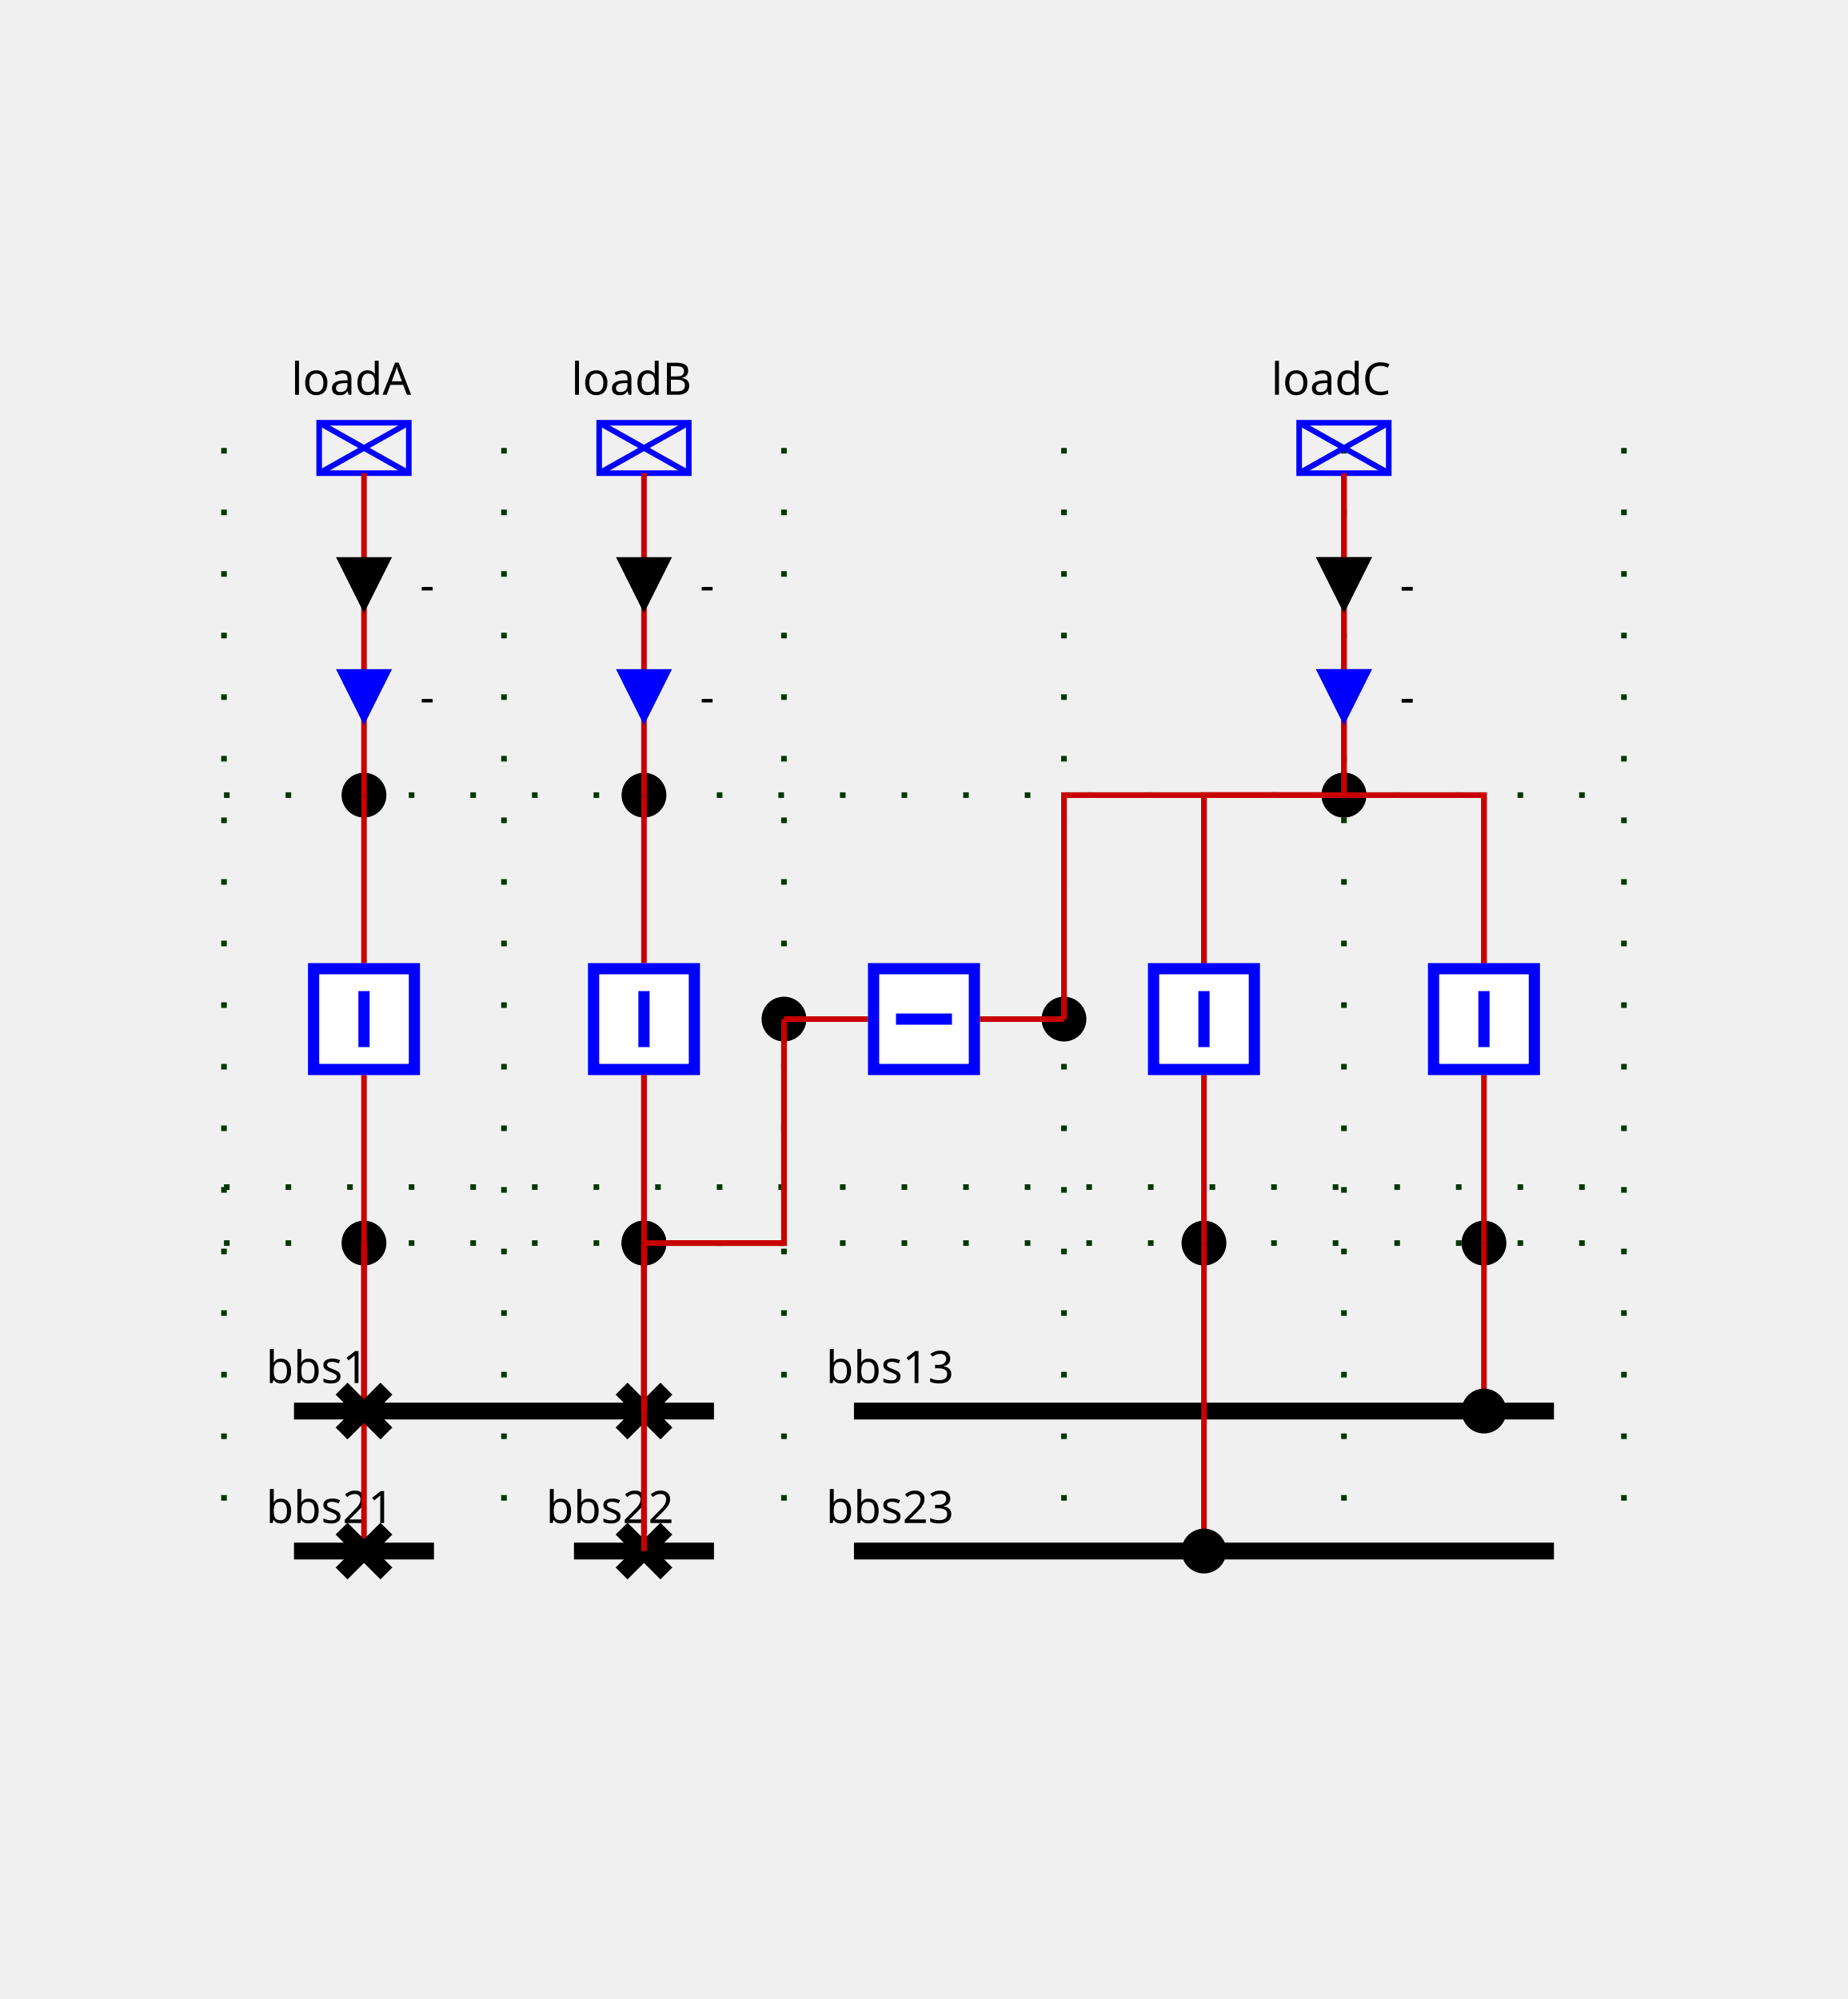
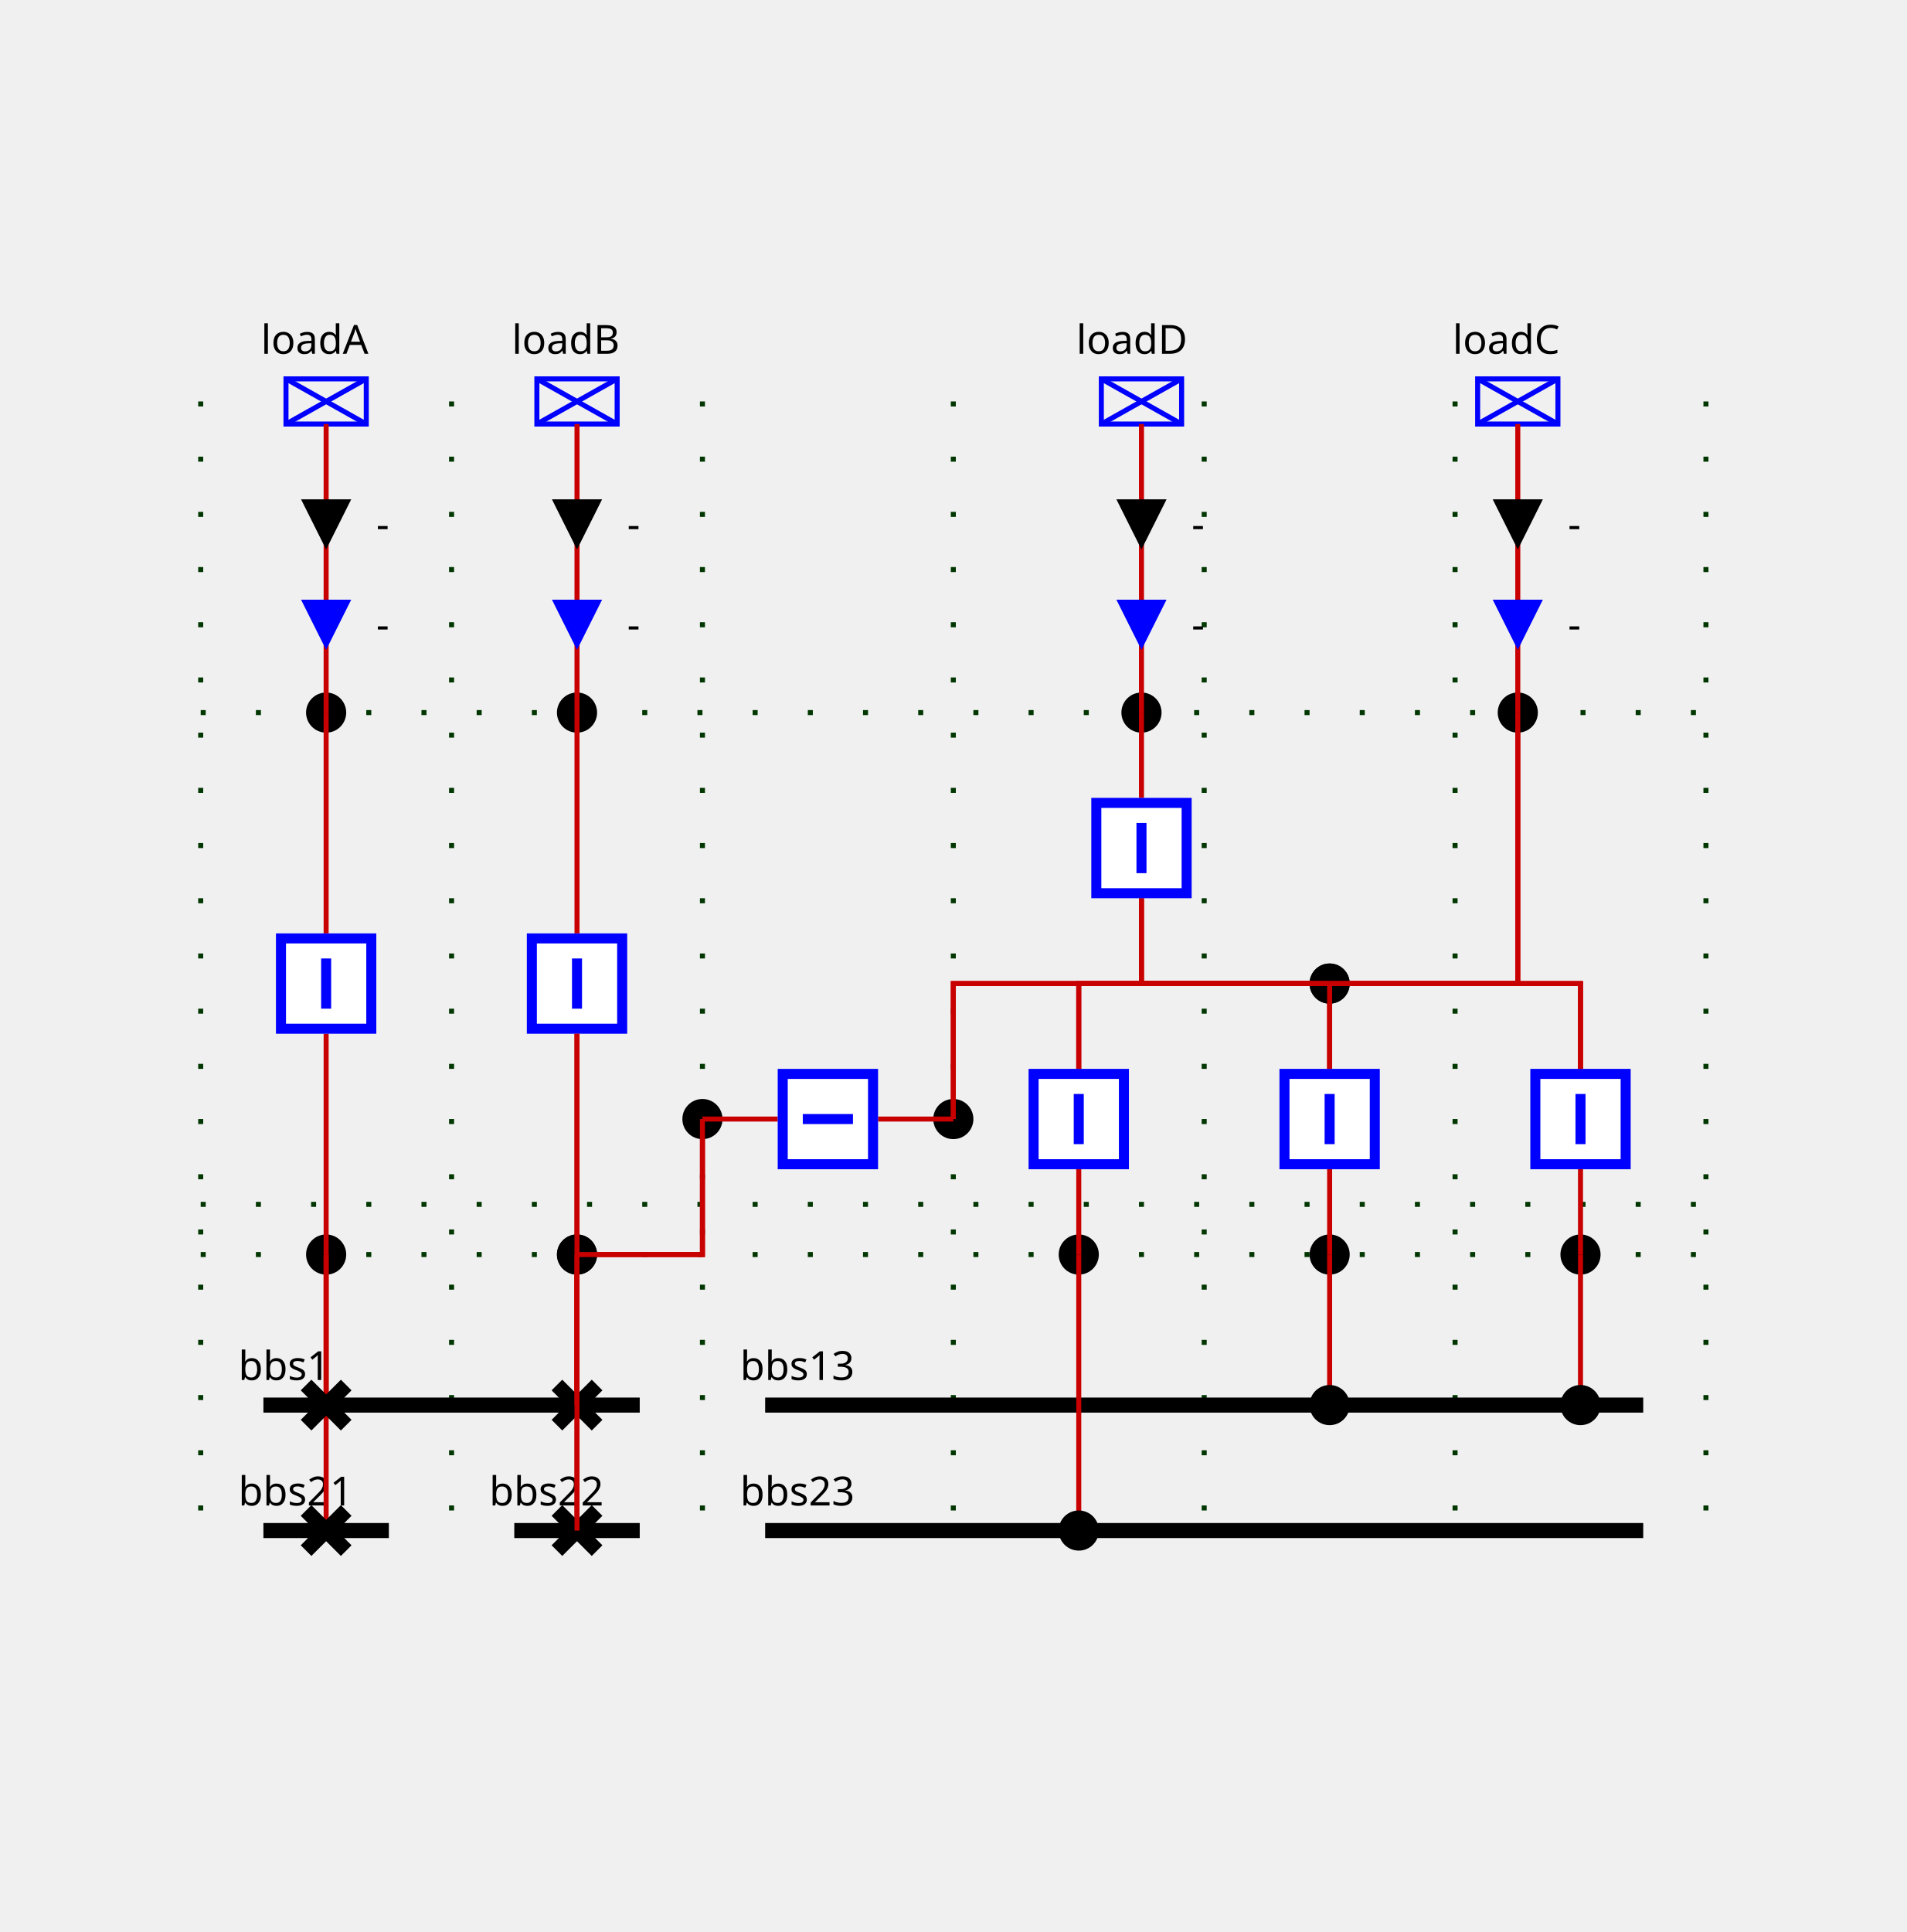
- <svg xmlns="http://www.w3.org/2000/svg" height="357.0" viewBox="0 0 330.0 357.0" width="330.0">
+ <svg xmlns="http://www.w3.org/2000/svg" height="385.0" viewBox="0 0 380.0 385.0" width="380.0">
  <style>
/* ----------------------------------------------------------------------- */
/* File: tautologies.css ------------------------------------------------- */
.sld-out .sld-arrow-in {visibility: hidden}
.sld-in .sld-arrow-out {visibility: hidden}
.sld-closed .sld-sw-open {visibility: hidden}
.sld-open .sld-sw-closed {visibility: hidden}
.sld-hidden-node {visibility: hidden}
.sld-top-feeder .sld-label {dominant-baseline: auto}
.sld-bottom-feeder .sld-label {dominant-baseline: hanging}
.sld-arrow-p .sld-label {dominant-baseline: middle}
.sld-arrow-q .sld-label {dominant-baseline: middle}
/* ----------------------------------------------------------------------- */
/* File : components.css ------------------------------------------------- */
/* Stroke black */
.sld-disconnector {stroke-width: 3; stroke: black; fill: none}
/* Stroke blue */
.sld-breaker {stroke-width: 2; stroke: blue; fill:white}
.sld-load-break-switch {stroke: blue; fill: white}
/* Stroke --sld-vl-color with fallback black */
.sld-bus-connection {fill: var(--sld-vl-color, black)}
.sld-cell-shape-flat .sld-bus-connection {visibility: hidden}
.sld-busbar-section {stroke: var(--sld-vl-color, black); stroke-width: 3; fill: none}
/* Stroke --sld-vl-color with fallback red */
.sld-wire {stroke: var(--sld-vl-color, #c80000); fill: none}
/* Stroke --sld-vl-color with fallback blue */
.sld-load {stroke: var(--sld-vl-color, blue); fill: none}
.sld-generator {stroke: var(--sld-vl-color, blue); fill: none}
.sld-two-wt {stroke: var(--sld-vl-color, blue); fill: none}
.sld-three-wt {stroke: var(--sld-vl-color, blue); fill: none}
.sld-winding {stroke: var(--sld-vl-color, blue); fill: none}
.sld-capacitor {stroke: var(--sld-vl-color, blue); fill: none}
.sld-inductor {stroke: var(--sld-vl-color, blue); fill: none}
.sld-pst {stroke: var(--sld-vl-color, blue); fill: none}
.sld-pst-arrow {stroke: black; fill: none}
.sld-svc {stroke: var(--sld-vl-color, blue); fill: none}
.sld-vsc {stroke: var(--sld-vl-color, blue); font-size: 7.43px; fill: none}
/* Stroke none &amp; fill: --sld-vl-color */
.sld-node-infos {stroke: none; fill: var(--sld-vl-color, black)}
/* Stroke none &amp; fill: black */
.sld-label {stroke: none; fill: black; font: 8px "Verdana"}
.sld-graph-label {stroke: none; fill: black; font: 12px "Verdana"}
.sld-node {stroke: none; fill: black}
.sld-flash {stroke: none; fill: black}
.sld-lock {stroke: none; fill: black}
/* Specific */
.sld-grid {stroke: #003700; stroke-dasharray: 1,10}
.sld-arrow-p {fill:black}
.sld-arrow-q {fill:blue}
.sld-frame {fill: var(--sld-background-color, transparent)}
/* Stroke maroon for fictitious switch */
.sld-breaker.sld-fictitious {stroke: maroon}
.sld-disconnector.sld-fictitious {stroke: maroon}
.sld-load-break-switch.sld-fictitious {stroke: maroon}
.sld-busbar-section.sld-fictitious {stroke: var(--sld-vl-color, #c80000); stroke-width: 1}
/* ----------------------------------------------------------------------- */
/* File : components.css ------------------------------------------------- */
.sld-voltage-indicator .sld-label {dominant-baseline: middle}
.sld-voltage-indicator .sld-unpowered {stroke: none; fill: grey}
.sld-voltage-indicator .sld-powered {stroke: none; fill: var(--sld-vl-color, black)}
.sld-powered .sld-unpowered {visibility: hidden}
.sld-unpowered .sld-powered {visibility: hidden}
</style>
  <rect class="sld-frame" height="100%" width="100%" />
  <g>
    <g class="sld-grid" id="GRID_vl1">
-       <line x1="40.0" x2="40.0" y1="80.0" y2="277.0" />
-       <line x1="90.0" x2="90.0" y1="80.0" y2="277.0" />
-       <line x1="140.0" x2="140.0" y1="80.0" y2="277.0" />
-       <line x1="190.0" x2="190.0" y1="80.0" y2="277.0" />
-       <line x1="240.0" x2="240.0" y1="80.0" y2="277.0" />
-       <line x1="290.0" x2="290.0" y1="80.0" y2="277.0" />
-       <line x1="40.0" x2="290.0" y1="222.0" y2="222.0" />
-       <line x1="40.0" x2="290.0" y1="212.0" y2="212.0" />
-       <line x1="40.0" x2="290.0" y1="142.0" y2="142.0" />
-     </g>
-     <g class="sld-busbar-section" id="idbbs1" transform="translate(52.5,252.0)">
+       <line x1="40.0" x2="40.0" y1="80.0" y2="305.0" />
+       <line x1="90.0" x2="90.0" y1="80.0" y2="305.0" />
+       <line x1="140.0" x2="140.0" y1="80.0" y2="305.0" />
+       <line x1="190.0" x2="190.0" y1="80.0" y2="305.0" />
+       <line x1="240.0" x2="240.0" y1="80.0" y2="305.0" />
+       <line x1="290.0" x2="290.0" y1="80.0" y2="305.0" />
+       <line x1="340.0" x2="340.0" y1="80.0" y2="305.0" />
+       <line x1="40.0" x2="340.0" y1="250.0" y2="250.0" />
+       <line x1="40.0" x2="340.0" y1="240.0" y2="240.0" />
+       <line x1="40.0" x2="340.0" y1="142.0" y2="142.0" />
+     </g>
+     <g class="sld-busbar-section" id="idbbs1" transform="translate(52.5,280.0)">
      <line x1="0" x2="75.0" y1="0" y2="0" />
      <text class="sld-label" id="bbs1_NW_LABEL" x="-5.0" y="-5.0">bbs1</text>
    </g>
-     <g class="sld-busbar-section" id="idbbs21" transform="translate(52.5,277.0)">
+     <g class="sld-busbar-section" id="idbbs21" transform="translate(52.5,305.0)">
      <line x1="0" x2="25.0" y1="0" y2="0" />
      <text class="sld-label" id="bbs21_NW_LABEL" x="-5.0" y="-5.0">bbs21</text>
    </g>
-     <g class="sld-busbar-section" id="idbbs22" transform="translate(102.5,277.0)">
+     <g class="sld-busbar-section" id="idbbs22" transform="translate(102.5,305.0)">
      <line x1="0" x2="25.0" y1="0" y2="0" />
      <text class="sld-label" id="bbs22_NW_LABEL" x="-5.0" y="-5.0">bbs22</text>
    </g>
-     <g class="sld-busbar-section" id="idbbs13" transform="translate(152.5,252.0)">
-       <line x1="0" x2="125.0" y1="0" y2="0" />
+     <g class="sld-busbar-section" id="idbbs13" transform="translate(152.5,280.0)">
+       <line x1="0" x2="175.0" y1="0" y2="0" />
      <text class="sld-label" id="bbs13_NW_LABEL" x="-5.0" y="-5.0">bbs13</text>
    </g>
-     <g class="sld-busbar-section" id="idbbs23" transform="translate(152.5,277.0)">
-       <line x1="0" x2="125.0" y1="0" y2="0" />
+     <g class="sld-busbar-section" id="idbbs23" transform="translate(152.5,305.0)">
+       <line x1="0" x2="175.0" y1="0" y2="0" />
      <text class="sld-label" id="bbs23_NW_LABEL" x="-5.0" y="-5.0">bbs23</text>
    </g>
    <g class="sld-extern-cell" id="idEXTERN_32_0">
-       <g class="sld-node sld-fictitious" id="idINTERNAL_95_vl1_95_3" transform="translate(61.0,218.0)">
+       <g class="sld-node sld-fictitious" id="idINTERNAL_95_vl1_95_3" transform="translate(61.0,246.0)">
        <circle cx="4" cy="4" r="4" />
      </g>
      <g class="sld-node sld-fictitious" id="idINTERNAL_95_vl1_95_loadA" transform="translate(61.0,138.0)">
        <circle cx="4" cy="4" r="4" />
      </g>
      <g class="sld-load sld-top-feeder" id="idloadA" transform="translate(57.0,75.5)">
        <rect height="9" width="16" />
        <line x1="0" x2="16" y1="0" y2="9" />
        <line x1="16" x2="0" y1="0" y2="9" />
        <text class="sld-label" id="loadA_N_LABEL" x="-5.0" y="-5.0">loadA</text>
      </g>
-       <g class="sld-wire" id="_95_vl1_95_d1_95_INTERNAL_95_vl1_95_3">
-         <polyline points="65.0,252.0,65.0,222.0" />
-       </g>
-       <g class="sld-wire" id="_95_vl1_95_INTERNAL_95_vl1_95_3_95_fA">
-         <polyline points="65.0,222.0,65.0,192.0" />
-       </g>
-       <g class="sld-wire" id="_95_vl1_95_d2_95_INTERNAL_95_vl1_95_3">
-         <polyline points="65.0,277.0,65.0,222.0" />
-       </g>
-       <g class="sld-wire" id="_95_vl1_95_fA_95_INTERNAL_95_vl1_95_loadA">
-         <polyline points="65.0,172.0,65.0,142.0" />
+       <g class="sld-wire" id="_95_vl1_95_dA1_95_INTERNAL_95_vl1_95_3">
+         <polyline points="65.0,280.0,65.0,250.0" />
+       </g>
+       <g class="sld-wire" id="_95_vl1_95_INTERNAL_95_vl1_95_3_95_bA">
+         <polyline points="65.0,250.0,65.0,206.0" />
+       </g>
+       <g class="sld-wire" id="_95_vl1_95_dA2_95_INTERNAL_95_vl1_95_3">
+         <polyline points="65.0,305.0,65.0,250.0" />
+       </g>
+       <g class="sld-wire" id="_95_vl1_95_bA_95_INTERNAL_95_vl1_95_loadA">
+         <polyline points="65.0,186.0,65.0,142.0" />
      </g>
      <g class="sld-wire" id="_95_vl1_95_INTERNAL_95_vl1_95_loadA_95_loadA">
        <polyline points="65.0,142.0,65.0,84.5" />
      </g>
      <g class="sld-arrow-p sld-in" id="idloadA_ARROW_ACTIVE" transform="translate(60.0,99.5)">
        <polygon class="sld-arrow-in" points="0,0 10,0 5,10" />
        <polygon class="sld-arrow-out" points="5,0 10,10 0,10" />
        <text class="sld-label" x="15.0" y="5.0">-</text>
      </g>
      <g class="sld-arrow-q sld-in" id="idloadA_ARROW_REACTIVE" transform="translate(60.0,119.5)">
        <polygon class="sld-arrow-in" points="0,0 10,0 5,10" />
        <polygon class="sld-arrow-out" points="5,0 10,10 0,10" />
        <text class="sld-label" x="15.0" y="5.0">-</text>
      </g>
-       <g class="sld-disconnector sld-closed" id="idd1" transform="translate(61.0,248.0)">
+       <g class="sld-disconnector sld-closed" id="iddA1" transform="translate(61.0,276.0)">
        <path class="sld-sw-closed" d="M0,0 8,8 M8,0 0,8" />
        <path class="sld-sw-open" d="M8,0 0,8" />
      </g>
-       <g class="sld-breaker sld-closed" id="idfA" transform="translate(55.0,172.0)">
-         <path class="sld-sw-closed" d="M1,1 V19 H19 V1z M10,5 V15" />
-         <path class="sld-sw-open" d="M1,1 V19 H19 V1z M5,10 H15" />
-       </g>
-       <g class="sld-disconnector sld-closed" id="idd2" transform="translate(61.0,273.0)">
+       <g class="sld-breaker sld-closed" id="idbA" transform="translate(55.0,186.0)">
+         <path class="sld-sw-closed" d="M1,1 V19 H19 V1z M10,5 V15" />
+         <path class="sld-sw-open" d="M1,1 V19 H19 V1z M5,10 H15" />
+       </g>
+       <g class="sld-disconnector sld-closed" id="iddA2" transform="translate(61.0,301.0)">
        <path class="sld-sw-closed" d="M0,0 8,8 M8,0 0,8" />
        <path class="sld-sw-open" d="M8,0 0,8" />
      </g>
    </g>
    <g class="sld-extern-cell" id="idEXTERN_32_1">
-       <g class="sld-node sld-fictitious" id="idINTERNAL_95_vl1_95_5" transform="translate(111.0,218.0)">
+       <g class="sld-node sld-fictitious" id="idINTERNAL_95_vl1_95_5" transform="translate(111.0,246.0)">
        <circle cx="4" cy="4" r="4" />
      </g>
      <g class="sld-node sld-fictitious" id="idINTERNAL_95_vl1_95_loadB" transform="translate(111.0,138.0)">
        <circle cx="4" cy="4" r="4" />
      </g>
      <g class="sld-load sld-top-feeder" id="idloadB" transform="translate(107.0,75.5)">
        <rect height="9" width="16" />
        <line x1="0" x2="16" y1="0" y2="9" />
        <line x1="16" x2="0" y1="0" y2="9" />
        <text class="sld-label" id="loadB_N_LABEL" x="-5.0" y="-5.0">loadB</text>
      </g>
-       <g class="sld-wire" id="_95_vl1_95_INTERNAL_95_vl1_95_5_95_fB">
-         <polyline points="115.0,222.0,115.0,192.0" />
-       </g>
-       <g class="sld-wire" id="_95_vl1_95_b1_95_INTERNAL_95_vl1_95_5">
-         <polyline points="115.0,277.0,115.0,222.0" />
-       </g>
-       <g class="sld-wire" id="_95_vl1_95_b2_95_INTERNAL_95_vl1_95_5">
-         <polyline points="115.0,252.0,115.0,222.0" />
+       <g class="sld-wire" id="_95_vl1_95_INTERNAL_95_vl1_95_5_95_bB">
+         <polyline points="115.0,250.0,115.0,206.0" />
+       </g>
+       <g class="sld-wire" id="_95_vl1_95_dB1_95_INTERNAL_95_vl1_95_5">
+         <polyline points="115.0,305.0,115.0,250.0" />
+       </g>
+       <g class="sld-wire" id="_95_vl1_95_dB2_95_INTERNAL_95_vl1_95_5">
+         <polyline points="115.0,280.0,115.0,250.0" />
      </g>
      <g class="sld-wire" id="_95_vl1_95_INTERNAL_95_vl1_95_5_95_INTERNAL_95_vl1_95_Shunt_32_2_46_1">
-         <polyline points="115.0,222.0,140.0,222.0,140.0,182.0" />
-       </g>
-       <g class="sld-wire" id="_95_vl1_95_fB_95_INTERNAL_95_vl1_95_loadB">
-         <polyline points="115.0,172.0,115.0,142.0" />
+         <polyline points="115.0,250.0,140.0,250.0,140.0,223.0" />
+       </g>
+       <g class="sld-wire" id="_95_vl1_95_bB_95_INTERNAL_95_vl1_95_loadB">
+         <polyline points="115.0,186.0,115.0,142.0" />
      </g>
      <g class="sld-wire" id="_95_vl1_95_INTERNAL_95_vl1_95_loadB_95_loadB">
        <polyline points="115.0,142.0,115.0,84.5" />
      </g>
      <g class="sld-arrow-p sld-in" id="idloadB_ARROW_ACTIVE" transform="translate(110.0,99.5)">
        <polygon class="sld-arrow-in" points="0,0 10,0 5,10" />
        <polygon class="sld-arrow-out" points="5,0 10,10 0,10" />
        <text class="sld-label" x="15.0" y="5.0">-</text>
      </g>
      <g class="sld-arrow-q sld-in" id="idloadB_ARROW_REACTIVE" transform="translate(110.0,119.5)">
        <polygon class="sld-arrow-in" points="0,0 10,0 5,10" />
        <polygon class="sld-arrow-out" points="5,0 10,10 0,10" />
        <text class="sld-label" x="15.0" y="5.0">-</text>
      </g>
-       <g class="sld-breaker sld-closed" id="idfB" transform="translate(105.0,172.0)">
-         <path class="sld-sw-closed" d="M1,1 V19 H19 V1z M10,5 V15" />
-         <path class="sld-sw-open" d="M1,1 V19 H19 V1z M5,10 H15" />
-       </g>
-       <g class="sld-disconnector sld-closed" id="idb1" transform="translate(111.0,273.0)">
+       <g class="sld-breaker sld-closed" id="idbB" transform="translate(105.0,186.0)">
+         <path class="sld-sw-closed" d="M1,1 V19 H19 V1z M10,5 V15" />
+         <path class="sld-sw-open" d="M1,1 V19 H19 V1z M5,10 H15" />
+       </g>
+       <g class="sld-disconnector sld-closed" id="iddB1" transform="translate(111.0,301.0)">
        <path class="sld-sw-closed" d="M0,0 8,8 M8,0 0,8" />
        <path class="sld-sw-open" d="M8,0 0,8" />
      </g>
-       <g class="sld-disconnector sld-closed" id="idb2" transform="translate(111.0,248.0)">
+       <g class="sld-disconnector sld-closed" id="iddB2" transform="translate(111.0,276.0)">
        <path class="sld-sw-closed" d="M0,0 8,8 M8,0 0,8" />
        <path class="sld-sw-open" d="M8,0 0,8" />
      </g>
    </g>
    <g class="sld-shunt-cell" id="idSHUNT_32_2">
-       <g class="sld-node sld-fictitious" id="idINTERNAL_95_vl1_95_5" transform="translate(111.0,218.0)">
-         <circle cx="4" cy="4" r="4" />
-       </g>
-       <g class="sld-node sld-fictitious" id="idINTERNAL_95_vl1_95_Shunt_32_2_46_1" transform="translate(136.0,178.0)">
-         <circle cx="4" cy="4" r="4" />
-       </g>
-       <g class="sld-node sld-fictitious" id="idINTERNAL_95_vl1_95_Shunt_32_2_46_2" transform="translate(186.0,178.0)">
-         <circle cx="4" cy="4" r="4" />
-       </g>
-       <g class="sld-node sld-fictitious" id="idINTERNAL_95_vl1_95_loadC" transform="translate(236.0,138.0)">
-         <circle cx="4" cy="4" r="4" />
-       </g>
-       <g class="sld-wire" id="_95_vl1_95_INTERNAL_95_vl1_95_5_95_fB">
-         <polyline points="115.0,222.0,115.0,192.0" />
-       </g>
-       <g class="sld-wire" id="_95_vl1_95_b1_95_INTERNAL_95_vl1_95_5">
-         <polyline points="115.0,277.0,115.0,222.0" />
-       </g>
-       <g class="sld-wire" id="_95_vl1_95_b2_95_INTERNAL_95_vl1_95_5">
-         <polyline points="115.0,252.0,115.0,222.0" />
+       <g class="sld-node sld-fictitious" id="idINTERNAL_95_vl1_95_5" transform="translate(111.0,246.0)">
+         <circle cx="4" cy="4" r="4" />
+       </g>
+       <g class="sld-node sld-fictitious" id="idINTERNAL_95_vl1_95_Shunt_32_2_46_1" transform="translate(136.0,219.0)">
+         <circle cx="4" cy="4" r="4" />
+       </g>
+       <g class="sld-node sld-fictitious" id="idINTERNAL_95_vl1_95_Shunt_32_2_46_2" transform="translate(186.0,219.0)">
+         <circle cx="4" cy="4" r="4" />
+       </g>
+       <g class="sld-node sld-fictitious" id="idINTERNAL_95_vl1_95_loadC_95_fork" transform="translate(261.0,192.0)">
+         <circle cx="4" cy="4" r="4" />
+       </g>
+       <g class="sld-wire" id="_95_vl1_95_INTERNAL_95_vl1_95_5_95_bB">
+         <polyline points="115.0,250.0,115.0,206.0" />
+       </g>
+       <g class="sld-wire" id="_95_vl1_95_dB1_95_INTERNAL_95_vl1_95_5">
+         <polyline points="115.0,305.0,115.0,250.0" />
+       </g>
+       <g class="sld-wire" id="_95_vl1_95_dB2_95_INTERNAL_95_vl1_95_5">
+         <polyline points="115.0,280.0,115.0,250.0" />
      </g>
      <g class="sld-wire" id="_95_vl1_95_INTERNAL_95_vl1_95_5_95_INTERNAL_95_vl1_95_Shunt_32_2_46_1">
-         <polyline points="115.0,222.0,140.0,222.0,140.0,182.0" />
+         <polyline points="115.0,250.0,140.0,250.0,140.0,223.0" />
      </g>
      <g class="sld-wire" id="_95_vl1_95_link_95_INTERNAL_95_vl1_95_Shunt_32_2_46_1">
-         <polyline points="155.0,182.0,140.0,182.0" />
+         <polyline points="155.0,223.0,140.0,223.0" />
      </g>
      <g class="sld-wire" id="_95_vl1_95_link_95_INTERNAL_95_vl1_95_Shunt_32_2_46_2">
-         <polyline points="175.0,182.0,190.0,182.0" />
-       </g>
-       <g class="sld-wire" id="_95_vl1_95_INTERNAL_95_vl1_95_loadC_95_INTERNAL_95_vl1_95_Shunt_32_2_46_2">
-         <polyline points="240.0,142.0,190.0,142.0,190.0,182.0" />
-       </g>
-       <g class="sld-wire" id="_95_vl1_95_c1_95_INTERNAL_95_vl1_95_loadC">
-         <polyline points="215.0,172.0,215.0,142.0,240.0,142.0" />
-       </g>
-       <g class="sld-wire" id="_95_vl1_95_c2_95_INTERNAL_95_vl1_95_loadC">
-         <polyline points="265.0,172.0,265.0,142.0,240.0,142.0" />
-       </g>
-       <g class="sld-wire" id="_95_vl1_95_INTERNAL_95_vl1_95_loadC_95_loadC">
-         <polyline points="240.0,142.0,240.0,84.5" />
-       </g>
-       <g class="sld-arrow-p sld-in" id="idloadC_ARROW_ACTIVE" transform="translate(235.0,99.5)">
-         <polygon class="sld-arrow-in" points="0,0 10,0 5,10" />
-         <polygon class="sld-arrow-out" points="5,0 10,10 0,10" />
-         <text class="sld-label" x="15.0" y="5.0">-</text>
-       </g>
-       <g class="sld-arrow-q sld-in" id="idloadC_ARROW_REACTIVE" transform="translate(235.0,119.5)">
-         <polygon class="sld-arrow-in" points="0,0 10,0 5,10" />
-         <polygon class="sld-arrow-out" points="5,0 10,10 0,10" />
-         <text class="sld-label" x="15.0" y="5.0">-</text>
-       </g>
-       <g class="sld-breaker sld-closed" id="idlink" transform="translate(155.0,172.0)">
+         <polyline points="175.0,223.0,190.0,223.0" />
+       </g>
+       <g class="sld-wire" id="_95_vl1_95_INTERNAL_95_vl1_95_loadC_95_fork_95_INTERNAL_95_vl1_95_Shunt_32_2_46_2">
+         <polyline points="265.0,196.0,190.0,196.0,190.0,223.0" />
+       </g>
+       <g class="sld-wire" id="_95_vl1_95_bCD1_95_INTERNAL_95_vl1_95_loadC_95_fork">
+         <polyline points="215.0,213.0,215.0,196.0,265.0,196.0" />
+       </g>
+       <g class="sld-wire" id="_95_vl1_95_bCD2_95_INTERNAL_95_vl1_95_loadC_95_fork">
+         <polyline points="265.0,213.0,265.0,196.0" />
+       </g>
+       <g class="sld-wire" id="_95_vl1_95_bCD3_95_INTERNAL_95_vl1_95_loadC_95_fork">
+         <polyline points="315.0,213.0,315.0,196.0,265.0,196.0" />
+       </g>
+       <g class="sld-wire" id="_95_vl1_95_bD1_95_INTERNAL_95_vl1_95_loadC_95_fork">
+         <polyline points="227.5,179.0,227.5,196.0,265.0,196.0" />
+       </g>
+       <g class="sld-wire" id="_95_vl1_95_INTERNAL_95_vl1_95_loadC_95_fork_95_INTERNAL_95_vl1_95_loadC">
+         <polyline points="265.0,196.0,302.5,196.0,302.5,142.0" />
+       </g>
+       <g class="sld-breaker sld-closed" id="idlink" transform="translate(155.0,213.0)">
        <path class="sld-sw-closed" d="M1,1 V19 H19 V1z M10,5 V15" transform="rotate(90.0,10.0,10.0)" />
        <path class="sld-sw-open" d="M1,1 V19 H19 V1z M5,10 H15" transform="rotate(90.0,10.0,10.0)" />
      </g>
    </g>
    <g class="sld-extern-cell" id="idEXTERN_32_3">
-       <g class="sld-node sld-fictitious" id="idINTERNAL_95_vl1_95_loadC" transform="translate(236.0,138.0)">
-         <circle cx="4" cy="4" r="4" />
-       </g>
-       <g class="sld-node sld-fictitious" id="idINTERNAL_95_vl1_95_c1" transform="translate(211.0,218.0)">
-         <circle cx="4" cy="4" r="4" />
-       </g>
-       <g class="sld-node sld-fictitious" id="idINTERNAL_95_vl1_95_c2" transform="translate(261.0,218.0)">
-         <circle cx="4" cy="4" r="4" />
-       </g>
-       <g class="sld-load sld-top-feeder" id="idloadC" transform="translate(232.0,75.5)">
+       <g class="sld-node sld-fictitious" id="idINTERNAL_95_vl1_95_loadC_95_fork" transform="translate(261.0,192.0)">
+         <circle cx="4" cy="4" r="4" />
+       </g>
+       <g class="sld-node sld-fictitious" id="idINTERNAL_95_vl1_95_bCD1" transform="translate(211.0,246.0)">
+         <circle cx="4" cy="4" r="4" />
+       </g>
+       <g class="sld-node sld-fictitious" id="idINTERNAL_95_vl1_95_bCD2" transform="translate(261.0,246.0)">
+         <circle cx="4" cy="4" r="4" />
+       </g>
+       <g class="sld-node sld-fictitious" id="idINTERNAL_95_vl1_95_bCD3" transform="translate(311.0,246.0)">
+         <circle cx="4" cy="4" r="4" />
+       </g>
+       <g class="sld-node sld-fictitious" id="idINTERNAL_95_vl1_95_loadD" transform="translate(223.5,138.0)">
+         <circle cx="4" cy="4" r="4" />
+       </g>
+       <g class="sld-load sld-top-feeder" id="idloadD" transform="translate(219.5,75.5)">
+         <rect height="9" width="16" />
+         <line x1="0" x2="16" y1="0" y2="9" />
+         <line x1="16" x2="0" y1="0" y2="9" />
+         <text class="sld-label" id="loadD_N_LABEL" x="-5.0" y="-5.0">loadD</text>
+       </g>
+       <g class="sld-node sld-fictitious" id="idINTERNAL_95_vl1_95_loadC" transform="translate(298.5,138.0)">
+         <circle cx="4" cy="4" r="4" />
+       </g>
+       <g class="sld-load sld-top-feeder" id="idloadC" transform="translate(294.5,75.5)">
        <rect height="9" width="16" />
        <line x1="0" x2="16" y1="0" y2="9" />
        <line x1="16" x2="0" y1="0" y2="9" />
        <text class="sld-label" id="loadC_N_LABEL" x="-5.0" y="-5.0">loadC</text>
      </g>
-       <g class="sld-wire" id="_95_vl1_95_c1_95_INTERNAL_95_vl1_95_loadC">
-         <polyline points="215.0,172.0,215.0,142.0,240.0,142.0" />
-       </g>
-       <g class="sld-wire" id="_95_vl1_95_c2_95_INTERNAL_95_vl1_95_loadC">
-         <polyline points="265.0,172.0,265.0,142.0,240.0,142.0" />
+       <g class="sld-wire" id="_95_vl1_95_bCD1_95_INTERNAL_95_vl1_95_loadC_95_fork">
+         <polyline points="215.0,213.0,215.0,196.0,265.0,196.0" />
+       </g>
+       <g class="sld-wire" id="_95_vl1_95_bCD2_95_INTERNAL_95_vl1_95_loadC_95_fork">
+         <polyline points="265.0,213.0,265.0,196.0" />
+       </g>
+       <g class="sld-wire" id="_95_vl1_95_bCD3_95_INTERNAL_95_vl1_95_loadC_95_fork">
+         <polyline points="315.0,213.0,315.0,196.0,265.0,196.0" />
+       </g>
+       <g class="sld-wire" id="_95_vl1_95_bD1_95_INTERNAL_95_vl1_95_loadC_95_fork">
+         <polyline points="227.5,179.0,227.5,196.0,265.0,196.0" />
+       </g>
+       <g class="sld-wire" id="_95_vl1_95_INTERNAL_95_vl1_95_loadC_95_fork_95_INTERNAL_95_vl1_95_loadC">
+         <polyline points="265.0,196.0,302.5,196.0,302.5,142.0" />
+       </g>
+       <g class="sld-wire" id="_95_vl1_95_INTERNAL_95_vl1_95_loadC_95_fork_95_INTERNAL_95_vl1_95_Shunt_32_2_46_2">
+         <polyline points="265.0,196.0,190.0,196.0,190.0,223.0" />
+       </g>
+       <g class="sld-wire" id="_95_vl1_95_INTERNAL_95_vl1_95_bCD1_95_bCD1">
+         <polyline points="215.0,250.0,215.0,233.0" />
+       </g>
+       <g class="sld-wire" id="_95_vl1_95_BUSCO_95_bCD1_95_INTERNAL_95_vl1_95_bCD1">
+         <polyline points="215.0,305.0,215.0,250.0" />
+       </g>
+       <g class="sld-wire" id="_95_vl1_95_INTERNAL_95_vl1_95_bCD2_95_bCD2">
+         <polyline points="265.0,250.0,265.0,233.0" />
+       </g>
+       <g class="sld-wire" id="_95_vl1_95_BUSCO_95_bCD2_95_INTERNAL_95_vl1_95_bCD2">
+         <polyline points="265.0,280.0,265.0,250.0" />
+       </g>
+       <g class="sld-wire" id="_95_vl1_95_INTERNAL_95_vl1_95_bCD3_95_bCD3">
+         <polyline points="315.0,250.0,315.0,233.0" />
+       </g>
+       <g class="sld-wire" id="_95_vl1_95_BUSCO_95_bCD3_95_INTERNAL_95_vl1_95_bCD3">
+         <polyline points="315.0,280.0,315.0,250.0" />
+       </g>
+       <g class="sld-wire" id="_95_vl1_95_bD1_95_INTERNAL_95_vl1_95_loadD">
+         <polyline points="227.5,159.0,227.5,142.0" />
+       </g>
+       <g class="sld-wire" id="_95_vl1_95_INTERNAL_95_vl1_95_loadD_95_loadD">
+         <polyline points="227.5,142.0,227.5,84.5" />
+       </g>
+       <g class="sld-arrow-p sld-in" id="idloadD_ARROW_ACTIVE" transform="translate(222.5,99.5)">
+         <polygon class="sld-arrow-in" points="0,0 10,0 5,10" />
+         <polygon class="sld-arrow-out" points="5,0 10,10 0,10" />
+         <text class="sld-label" x="15.0" y="5.0">-</text>
+       </g>
+       <g class="sld-arrow-q sld-in" id="idloadD_ARROW_REACTIVE" transform="translate(222.5,119.5)">
+         <polygon class="sld-arrow-in" points="0,0 10,0 5,10" />
+         <polygon class="sld-arrow-out" points="5,0 10,10 0,10" />
+         <text class="sld-label" x="15.0" y="5.0">-</text>
      </g>
      <g class="sld-wire" id="_95_vl1_95_INTERNAL_95_vl1_95_loadC_95_loadC">
-         <polyline points="240.0,142.0,240.0,84.5" />
-       </g>
-       <g class="sld-arrow-p sld-in" id="idloadC_ARROW_ACTIVE" transform="translate(235.0,99.5)">
-         <polygon class="sld-arrow-in" points="0,0 10,0 5,10" />
-         <polygon class="sld-arrow-out" points="5,0 10,10 0,10" />
-         <text class="sld-label" x="15.0" y="5.0">-</text>
-       </g>
-       <g class="sld-arrow-q sld-in" id="idloadC_ARROW_REACTIVE" transform="translate(235.0,119.5)">
-         <polygon class="sld-arrow-in" points="0,0 10,0 5,10" />
-         <polygon class="sld-arrow-out" points="5,0 10,10 0,10" />
-         <text class="sld-label" x="15.0" y="5.0">-</text>
-       </g>
-       <g class="sld-wire" id="_95_vl1_95_INTERNAL_95_vl1_95_loadC_95_INTERNAL_95_vl1_95_Shunt_32_2_46_2">
-         <polyline points="240.0,142.0,190.0,142.0,190.0,182.0" />
-       </g>
-       <g class="sld-wire" id="_95_vl1_95_INTERNAL_95_vl1_95_c1_95_c1">
-         <polyline points="215.0,222.0,215.0,192.0" />
-       </g>
-       <g class="sld-wire" id="_95_vl1_95_BUSCO_95_c1_95_INTERNAL_95_vl1_95_c1">
-         <polyline points="215.0,277.0,215.0,222.0" />
-       </g>
-       <g class="sld-wire" id="_95_vl1_95_INTERNAL_95_vl1_95_c2_95_c2">
-         <polyline points="265.0,222.0,265.0,192.0" />
-       </g>
-       <g class="sld-wire" id="_95_vl1_95_BUSCO_95_c2_95_INTERNAL_95_vl1_95_c2">
-         <polyline points="265.0,252.0,265.0,222.0" />
-       </g>
-       <g class="sld-breaker sld-closed" id="idc1" transform="translate(205.0,172.0)">
-         <path class="sld-sw-closed" d="M1,1 V19 H19 V1z M10,5 V15" />
-         <path class="sld-sw-open" d="M1,1 V19 H19 V1z M5,10 H15" />
-       </g>
-       <g class="sld-bus-connection sld-fictitious" id="idBUSCO_95_c1" transform="translate(211.0,273.0)">
-         <circle cx="4" cy="4" r="4" />
-       </g>
-       <g class="sld-breaker sld-closed" id="idc2" transform="translate(255.0,172.0)">
-         <path class="sld-sw-closed" d="M1,1 V19 H19 V1z M10,5 V15" />
-         <path class="sld-sw-open" d="M1,1 V19 H19 V1z M5,10 H15" />
-       </g>
-       <g class="sld-bus-connection sld-fictitious" id="idBUSCO_95_c2" transform="translate(261.0,248.0)">
-         <circle cx="4" cy="4" r="4" />
+         <polyline points="302.5,142.0,302.5,84.5" />
+       </g>
+       <g class="sld-arrow-p sld-in" id="idloadC_ARROW_ACTIVE" transform="translate(297.5,99.5)">
+         <polygon class="sld-arrow-in" points="0,0 10,0 5,10" />
+         <polygon class="sld-arrow-out" points="5,0 10,10 0,10" />
+         <text class="sld-label" x="15.0" y="5.0">-</text>
+       </g>
+       <g class="sld-arrow-q sld-in" id="idloadC_ARROW_REACTIVE" transform="translate(297.5,119.5)">
+         <polygon class="sld-arrow-in" points="0,0 10,0 5,10" />
+         <polygon class="sld-arrow-out" points="5,0 10,10 0,10" />
+         <text class="sld-label" x="15.0" y="5.0">-</text>
+       </g>
+       <g class="sld-breaker sld-closed" id="idbCD1" transform="translate(205.0,213.0)">
+         <path class="sld-sw-closed" d="M1,1 V19 H19 V1z M10,5 V15" />
+         <path class="sld-sw-open" d="M1,1 V19 H19 V1z M5,10 H15" />
+       </g>
+       <g class="sld-bus-connection sld-fictitious" id="idBUSCO_95_bCD1" transform="translate(211.0,301.0)">
+         <circle cx="4" cy="4" r="4" />
+       </g>
+       <g class="sld-breaker sld-closed" id="idbCD2" transform="translate(255.0,213.0)">
+         <path class="sld-sw-closed" d="M1,1 V19 H19 V1z M10,5 V15" />
+         <path class="sld-sw-open" d="M1,1 V19 H19 V1z M5,10 H15" />
+       </g>
+       <g class="sld-bus-connection sld-fictitious" id="idBUSCO_95_bCD2" transform="translate(261.0,276.0)">
+         <circle cx="4" cy="4" r="4" />
+       </g>
+       <g class="sld-breaker sld-closed" id="idbCD3" transform="translate(305.0,213.0)">
+         <path class="sld-sw-closed" d="M1,1 V19 H19 V1z M10,5 V15" />
+         <path class="sld-sw-open" d="M1,1 V19 H19 V1z M5,10 H15" />
+       </g>
+       <g class="sld-bus-connection sld-fictitious" id="idBUSCO_95_bCD3" transform="translate(311.0,276.0)">
+         <circle cx="4" cy="4" r="4" />
+       </g>
+       <g class="sld-breaker sld-closed" id="idbD1" transform="translate(217.5,159.0)">
+         <path class="sld-sw-closed" d="M1,1 V19 H19 V1z M10,5 V15" />
+         <path class="sld-sw-open" d="M1,1 V19 H19 V1z M5,10 H15" />
      </g>
    </g>
  </g>
</svg>
